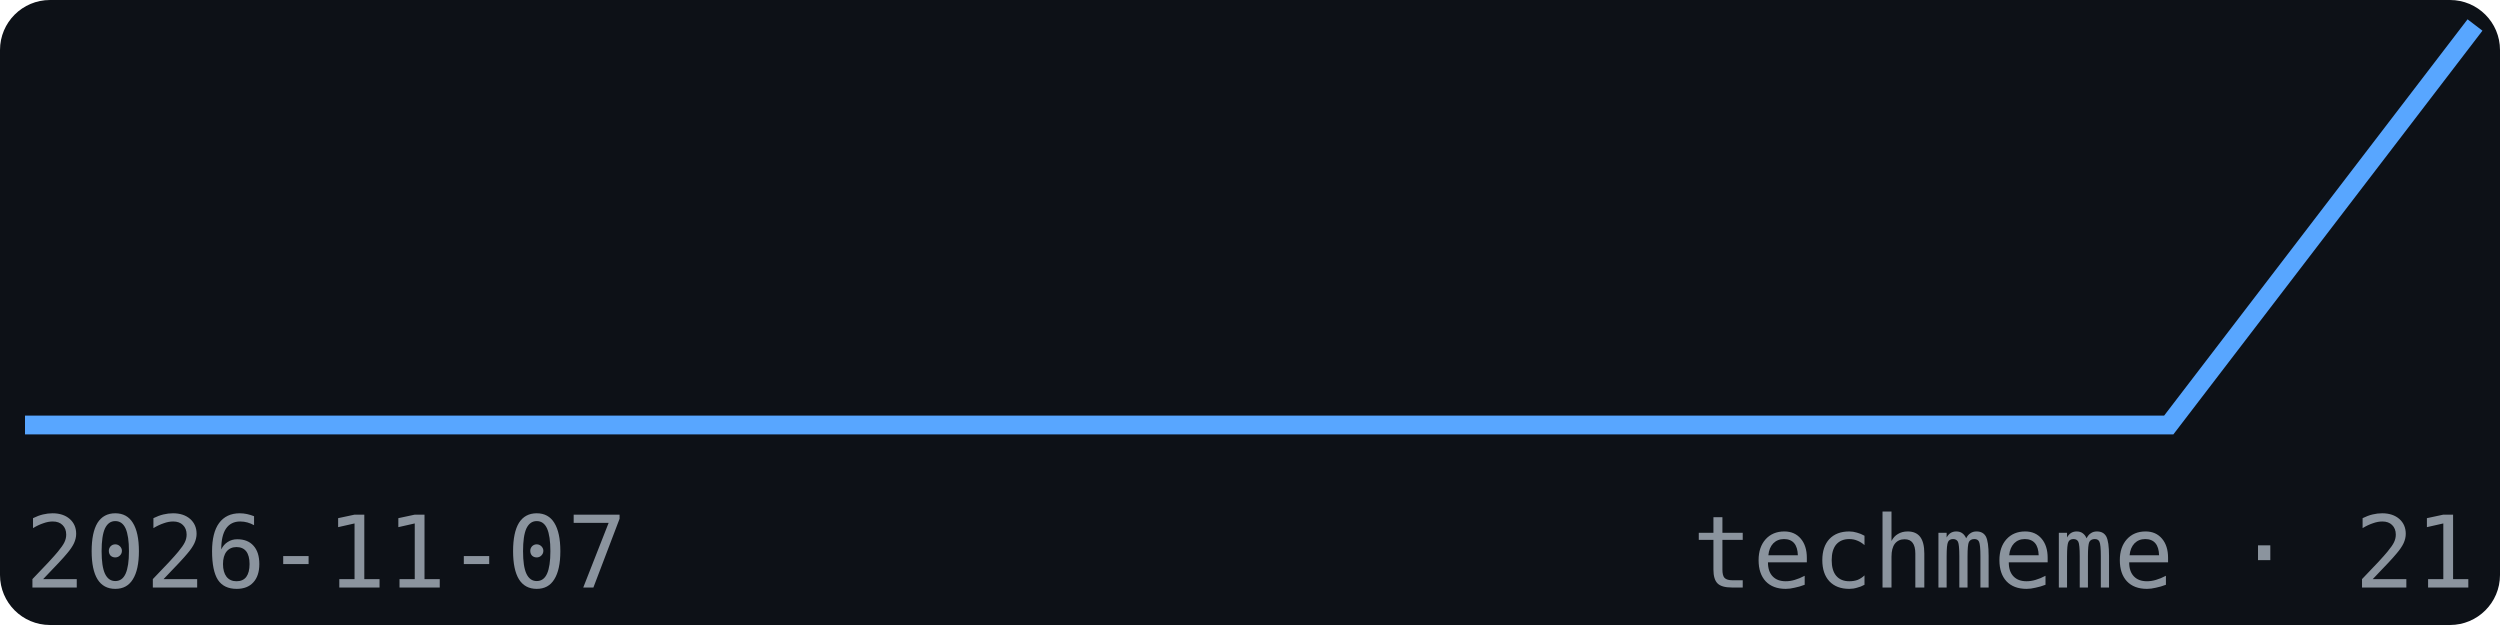
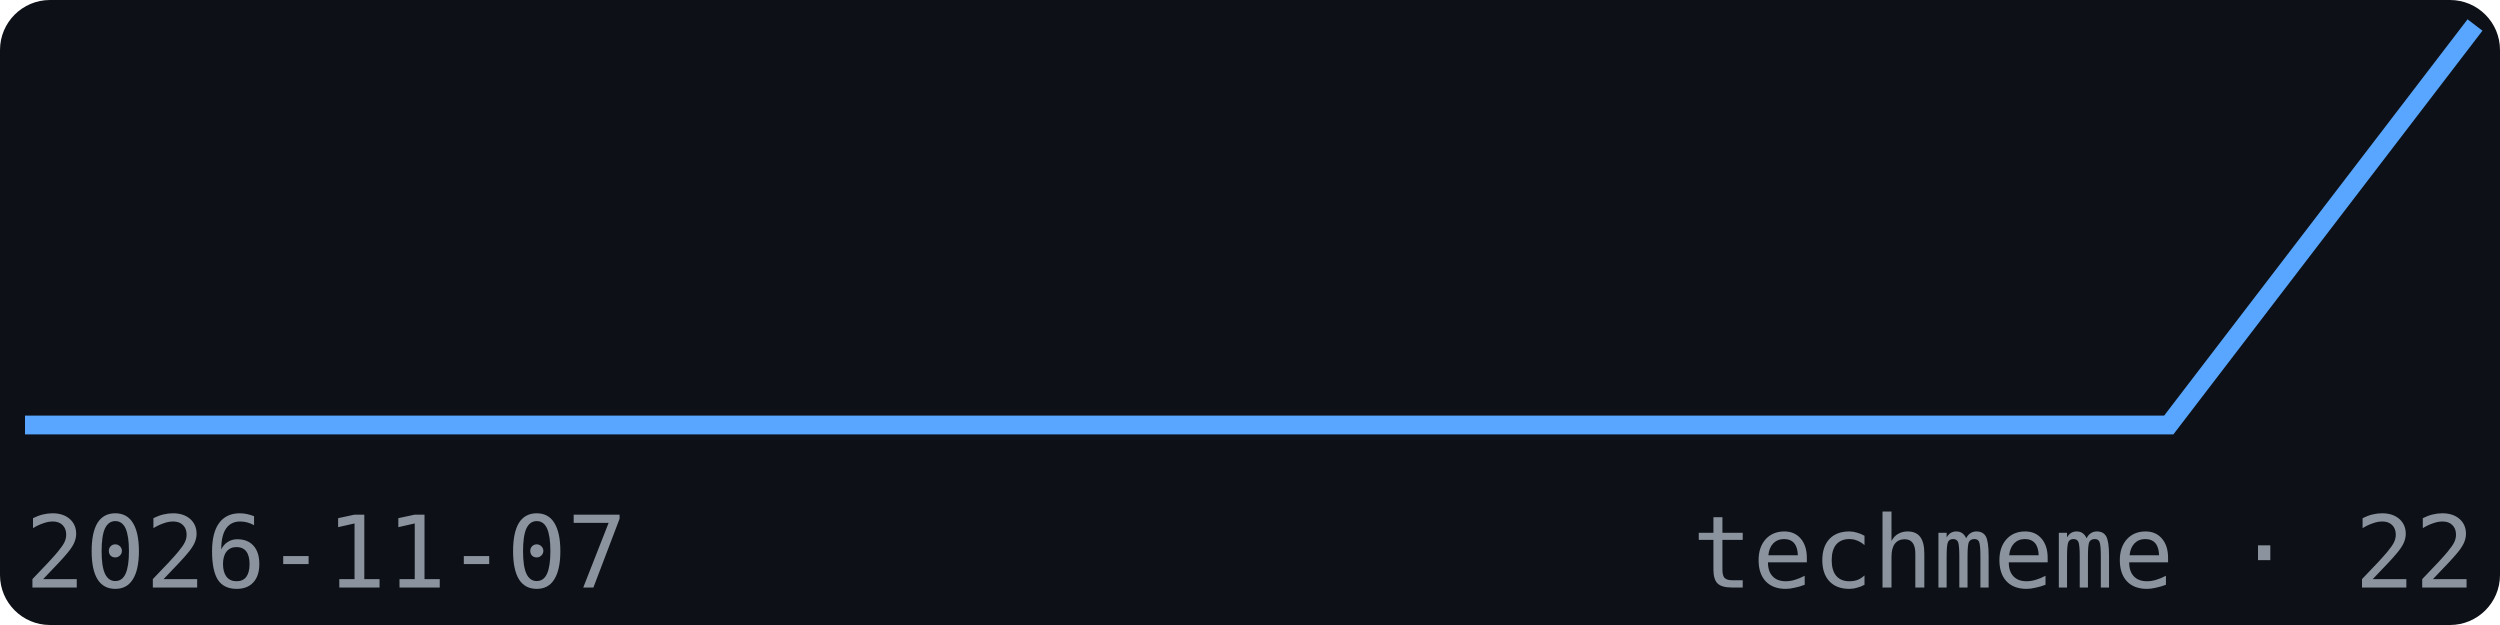
<svg xmlns="http://www.w3.org/2000/svg" width="200" height="50" viewBox="0 0 200 50" font-family="monospace">
  <rect width="200" height="50" fill="#0d1117" rx="4" />
  <polyline points="2.0,34.0 26.5,34.0 51.0,34.0 75.5,34.0 100.0,34.0 124.5,34.0 149.0,34.0 173.5,34.0 198.0,2.0" fill="none" stroke="#58a6ff" stroke-width="1.5" />
  <text x="2" y="47" font-size="8" fill="#8b949e">2026-11-07</text>
-   <text x="198" y="47" font-size="8" fill="#8b949e" text-anchor="end">techmeme · 21</text>
+   <text x="198" y="47" font-size="8" fill="#8b949e" text-anchor="end">techmeme · 22</text>
</svg>
